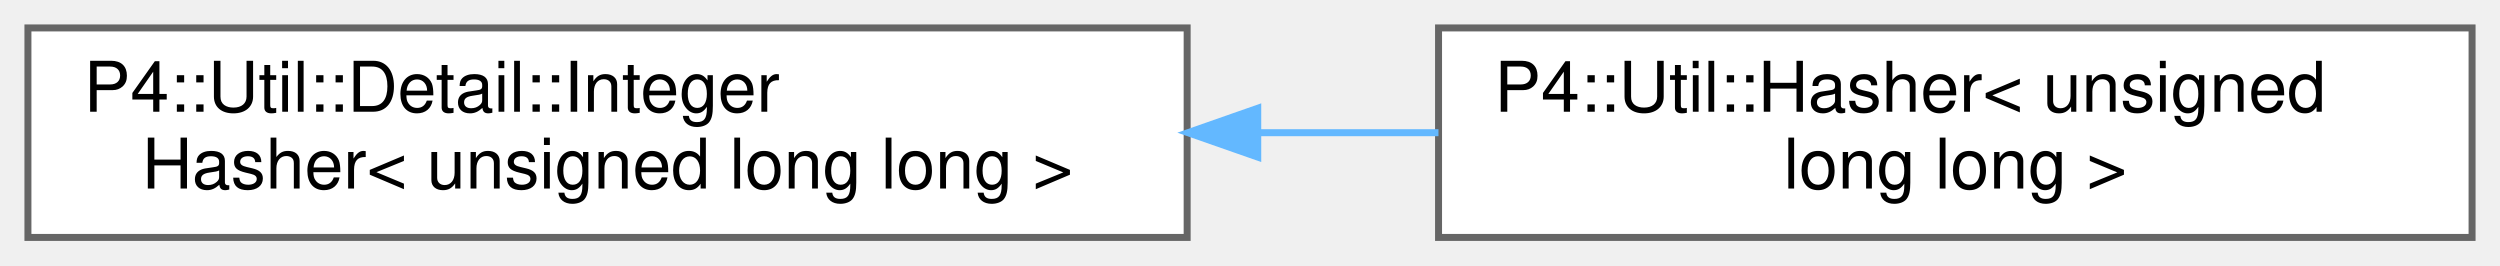
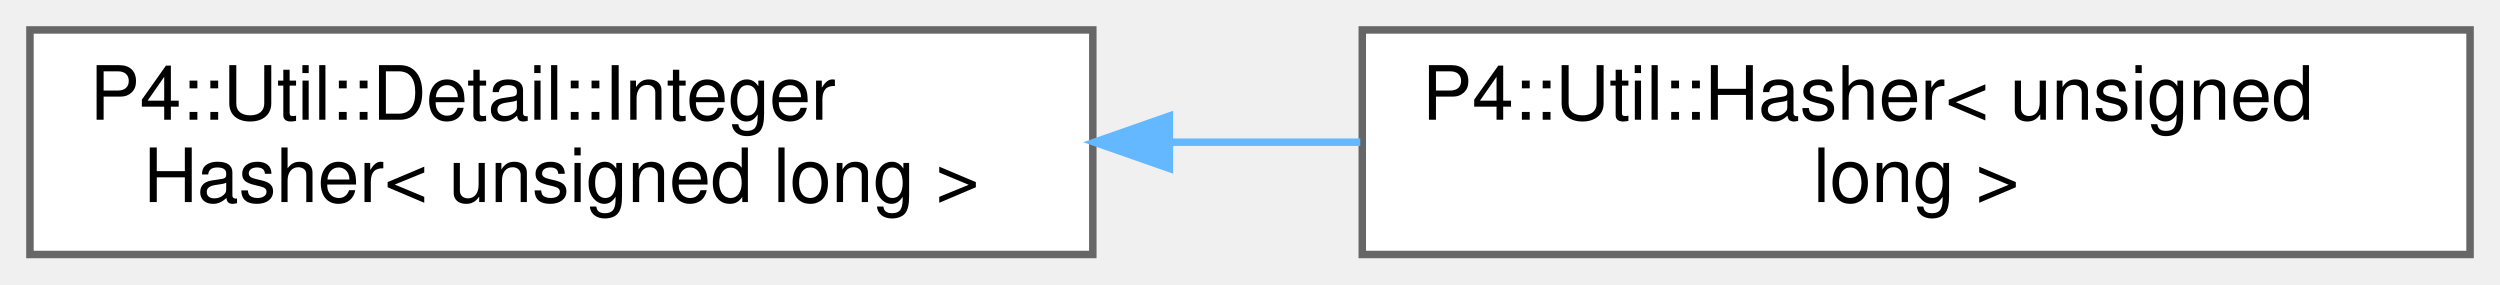
- <svg xmlns="http://www.w3.org/2000/svg" xmlns:xlink="http://www.w3.org/1999/xlink" width="358pt" height="38pt" viewBox="0.00 0.00 358.00 38.00">
+ <svg xmlns="http://www.w3.org/2000/svg" xmlns:xlink="http://www.w3.org/1999/xlink" width="334pt" height="38pt" viewBox="0.00 0.00 334.00 38.00">
  <g id="graph0" class="graph" transform="scale(1 1) rotate(0) translate(4 34)">
    <g id="Node000000" class="node">
      <g id="a_Node000000">
        <a xlink:href="struct_p4_1_1_util_1_1_detail_1_1_integer_hasher.html" target="_top" xlink:title=" ">
-           <polygon fill="white" stroke="#666666" points="166,-30 0,-30 0,0 166,0 166,-30" />
+           <polygon fill="white" stroke="#666666" points="142,-30 0,-30 0,0 142,0 142,-30" />
          <text text-anchor="start" x="8" y="-18" font-family="Helvetica,sans-Serif" font-size="10.00">P4::Util::Detail::Integer</text>
-           <text text-anchor="middle" x="83" y="-7" font-family="Helvetica,sans-Serif" font-size="10.00">Hasher&lt; unsigned long long &gt;</text>
+           <text text-anchor="middle" x="71" y="-7" font-family="Helvetica,sans-Serif" font-size="10.00">Hasher&lt; unsigned long &gt;</text>
        </a>
      </g>
    </g>
    <g id="Node000001" class="node">
      <g id="a_Node000001">
-         <a xlink:href="struct_p4_1_1_util_1_1_hasher_3_01unsigned_01long_01long_01_4.html" target="_top" xlink:title=" ">
-           <polygon fill="white" stroke="#666666" points="350,-30 202,-30 202,0 350,0 350,-30" />
-           <text text-anchor="start" x="210" y="-18" font-family="Helvetica,sans-Serif" font-size="10.00">P4::Util::Hasher&lt; unsigned</text>
-           <text text-anchor="middle" x="276" y="-7" font-family="Helvetica,sans-Serif" font-size="10.00"> long long &gt;</text>
+         <a xlink:href="struct_p4_1_1_util_1_1_hasher_3_01unsigned_01long_01_4.html" target="_top" xlink:title=" ">
+           <polygon fill="white" stroke="#666666" points="326,-30 178,-30 178,0 326,0 326,-30" />
+           <text text-anchor="start" x="186" y="-18" font-family="Helvetica,sans-Serif" font-size="10.00">P4::Util::Hasher&lt; unsigned</text>
+           <text text-anchor="middle" x="252" y="-7" font-family="Helvetica,sans-Serif" font-size="10.00"> long &gt;</text>
        </a>
      </g>
    </g>
-     <g id="edge2441_Node000000_Node000001" class="edge">
-       <g id="a_edge2441_Node000000_Node000001">
+     <g id="edge2442_Node000000_Node000001" class="edge">
+       <g id="a_edge2442_Node000000_Node000001">
        <a xlink:title=" ">
-           <path fill="none" stroke="#63b8ff" d="M176.23,-15C184.87,-15 193.56,-15 201.99,-15" />
-           <polygon fill="#63b8ff" stroke="#63b8ff" points="176.11,-11.5 166.11,-15 176.11,-18.5 176.11,-11.5" />
+           <path fill="none" stroke="#63b8ff" d="M152.43,-15C160.86,-15 169.39,-15 177.73,-15" />
+           <polygon fill="#63b8ff" stroke="#63b8ff" points="152.23,-11.5 142.23,-15 152.23,-18.5 152.23,-11.5" />
        </a>
      </g>
    </g>
  </g>
</svg>
